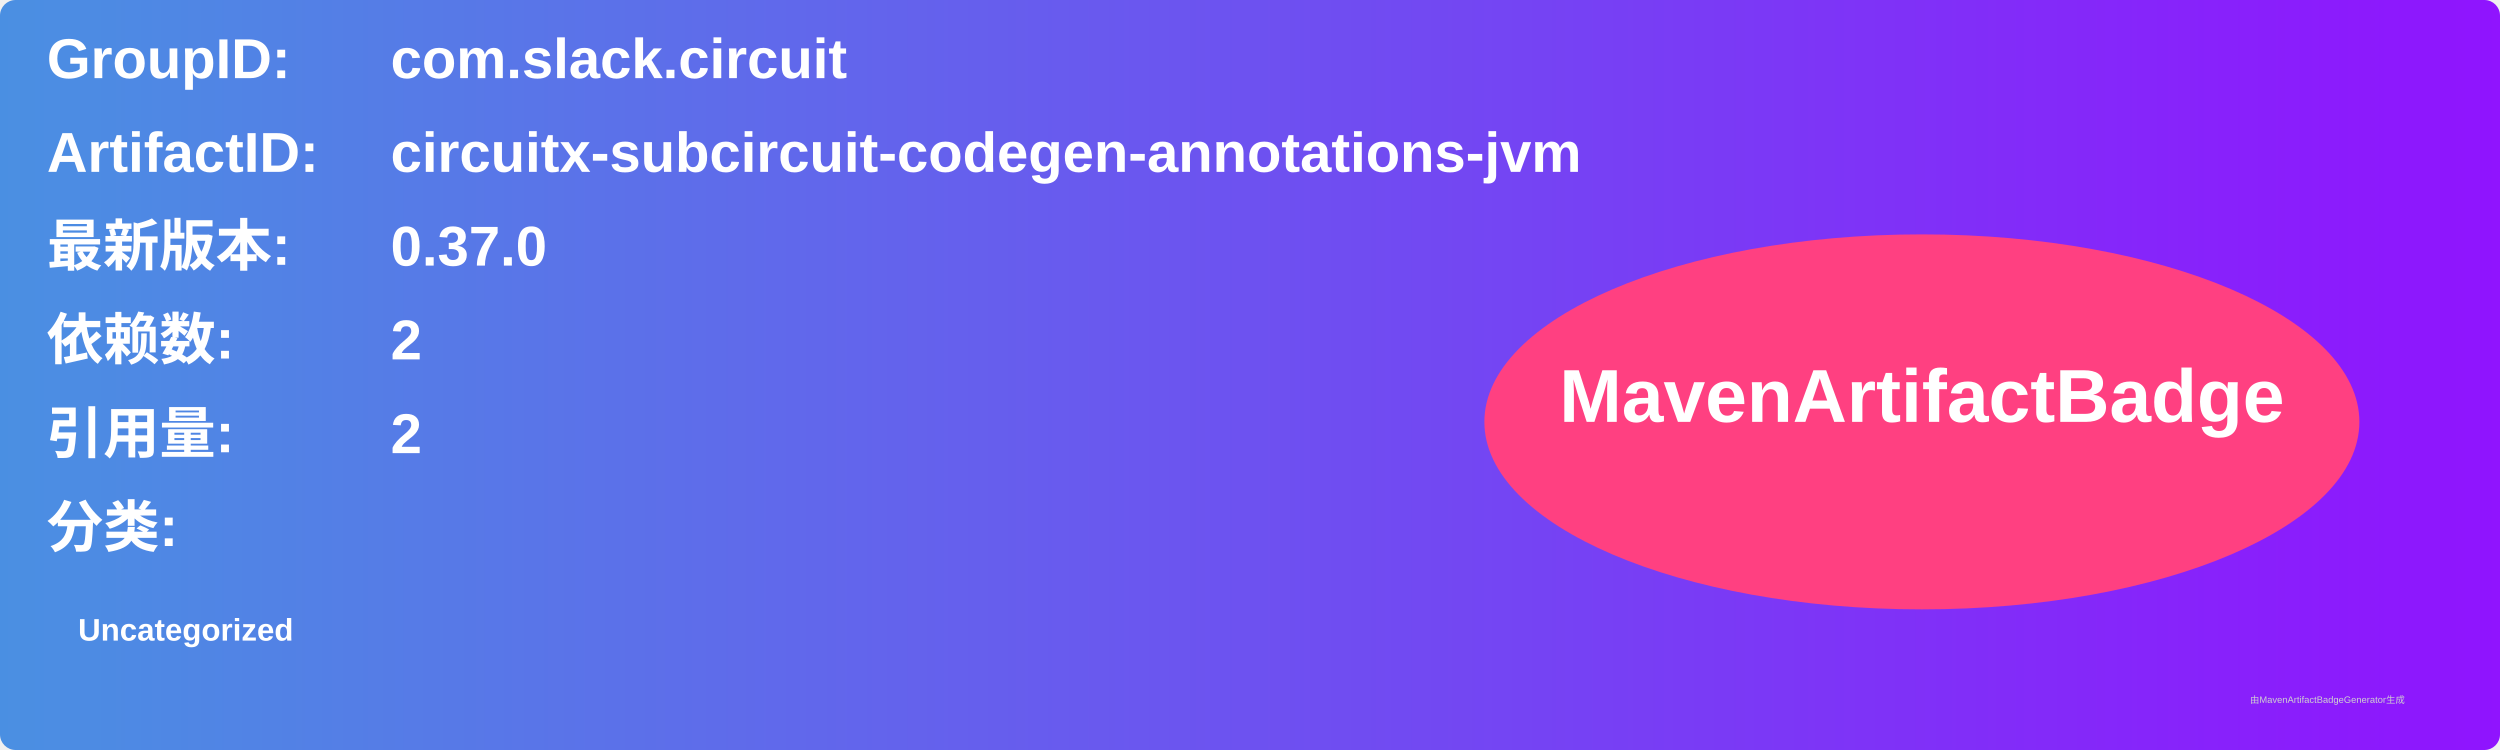
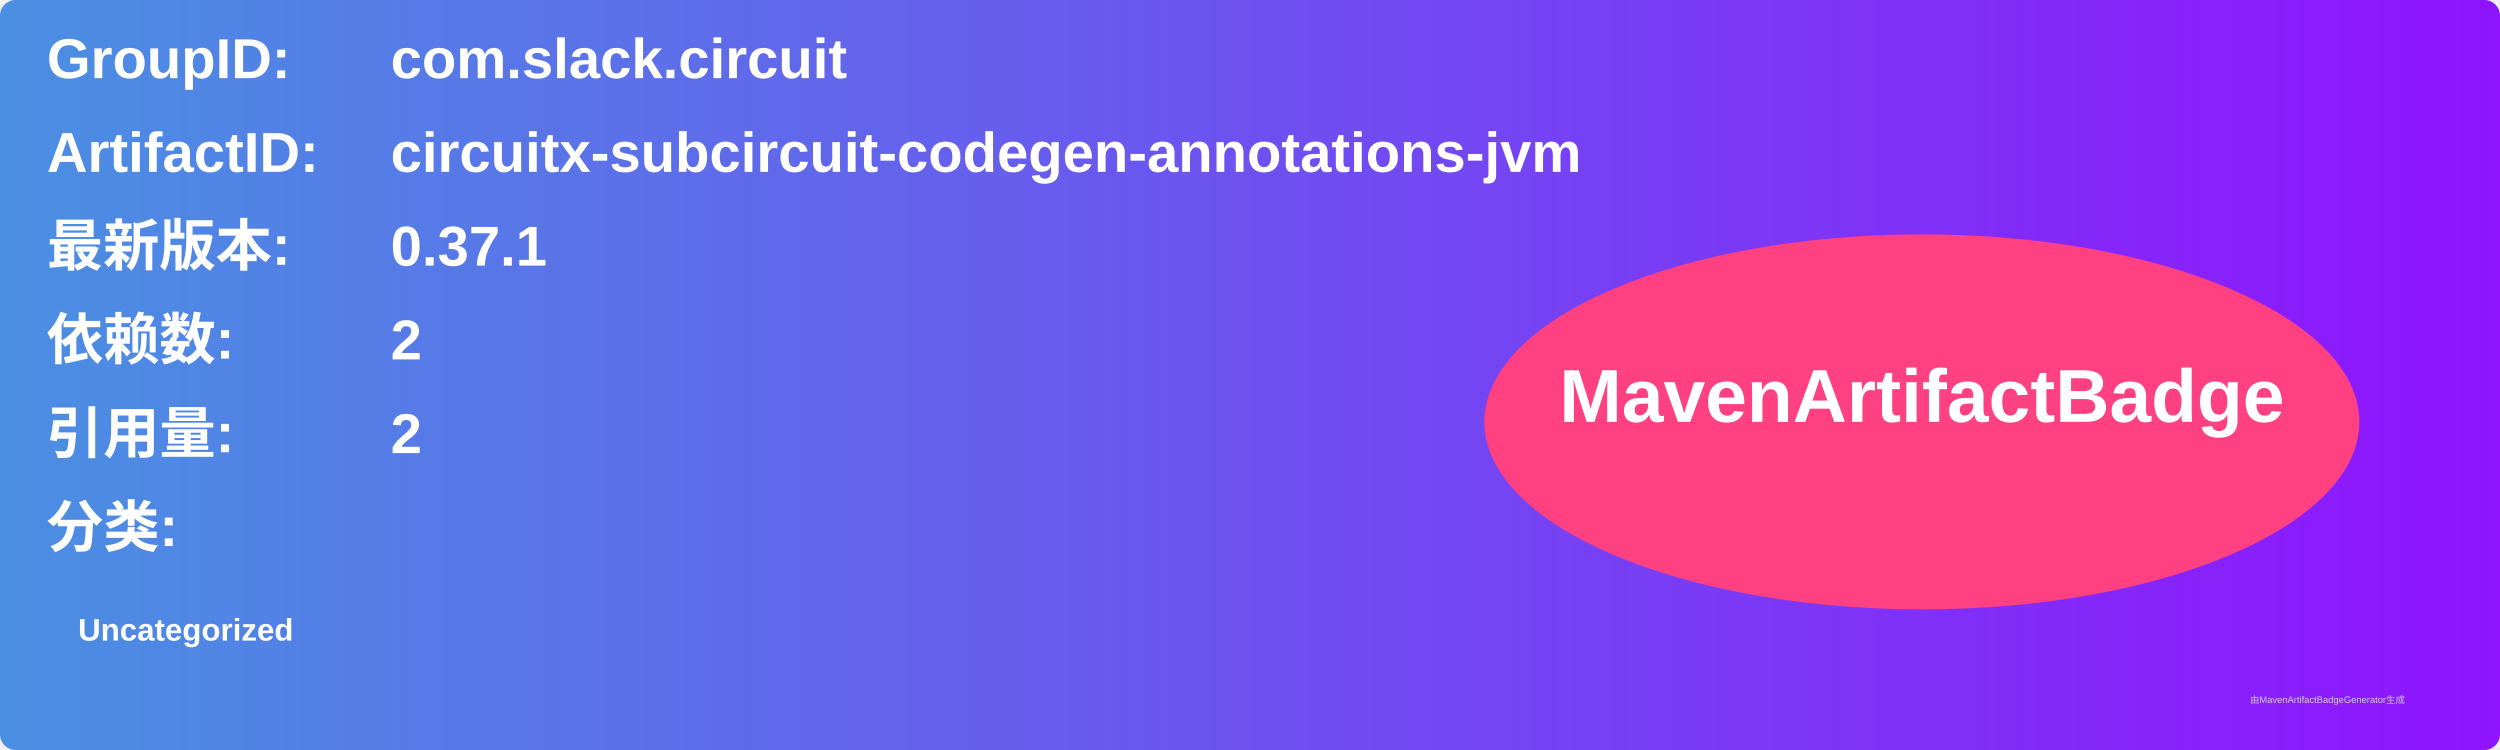
<svg xmlns="http://www.w3.org/2000/svg" width="800" height="240" viewBox="0 0 800 240">
  <linearGradient id="grad" x1="0%" y1="0%" x2="100%" y2="0%">
    <stop offset="0%" stop-color="#4a90e2" />
    <stop offset="100%" stop-color="#9013fe" />
  </linearGradient>
  <rect width="100%" height="100%" rx="5" ry="5" fill="url(#grad)" />
  <g transform="translate(15, 15)">
    <text x="0" y="10" font-family="Arial" font-size="18" fill="white" font-weight="bold" width="260">GroupID:</text>
    <text x="110" y="10" font-family="Arial" font-size="18" fill="white" font-weight="bold" width="460">com.slack.circuit</text>
    <text x="0" y="40" font-family="Arial" font-size="18" fill="white" font-weight="bold" width="260">ArtifactID:</text>
    <text x="110" y="40" font-family="Arial" font-size="18" fill="white" font-weight="bold" width="460">circuitx-subcircuit-codegen-annotations-jvm</text>
    <text x="0" y="70" font-family="Arial" font-size="18" fill="white" font-weight="bold">最新版本:</text>
    <text x="110" y="70" font-family="Arial" font-size="18" fill="white" font-weight="bold">
-       <tspan font-weight="bold">0.37.0</tspan>
+       <tspan font-weight="bold">0.37.1</tspan>
    </text>
    <text x="0" y="100" font-family="Arial" font-size="18" fill="white" font-weight="bold">依赖数: </text>
    <text x="110" y="100" font-family="Arial" font-size="18" fill="white">
      <tspan font-weight="bold">2</tspan>
    </text>
    <text x="0" y="130" font-family="Arial" font-size="18" fill="white" font-weight="bold">引用量: </text>
    <text x="110" y="130" font-family="Arial" font-size="18" fill="white">
      <tspan font-weight="bold">2</tspan>
    </text>
    <text x="0" y="160" font-family="Arial" font-size="18" fill="white" font-weight="bold">分类:</text>
    <text x="10" y="190" font-family="Arial" font-size="10" fill="white">
      <tspan font-weight="bold">Uncategorized</tspan>
    </text>
    <ellipse cx="600" cy="120" rx="140" ry="60" fill="#ff4081" />
    <text x="600" y="120" text-anchor="middle" font-family="Arial" font-size="24" fill="white" font-weight="bold">MavenArtifactBadge</text>
  </g>
  <text x="720" y="225" font-family="Arial" font-size="3" fill="#d0d0d0">由MavenArtifactBadgeGenerator生成</text>
</svg>
